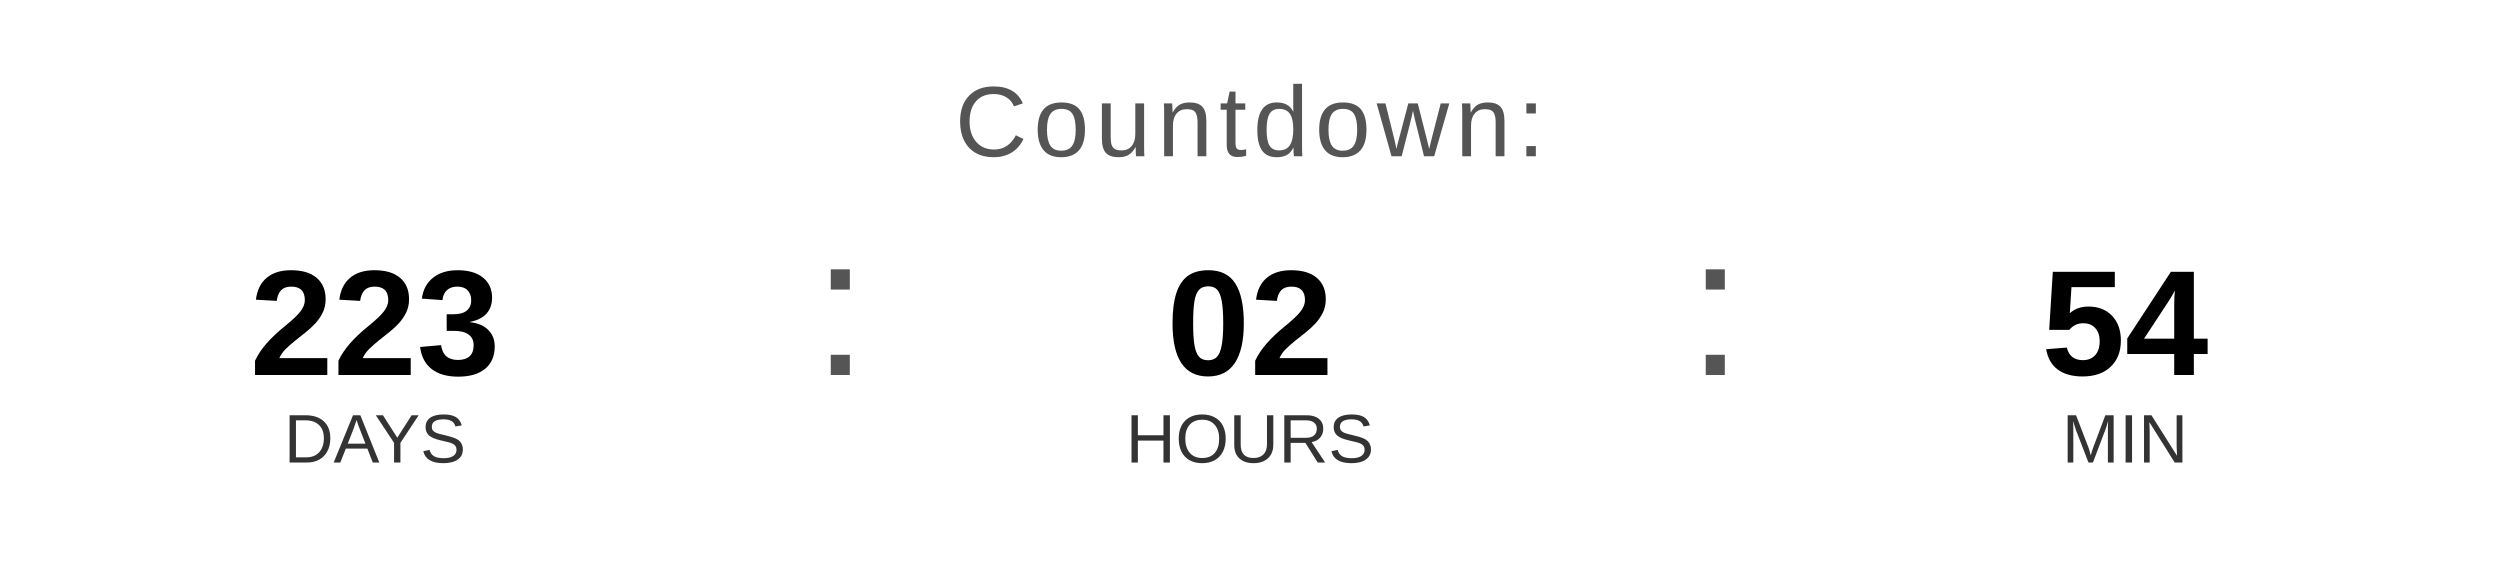
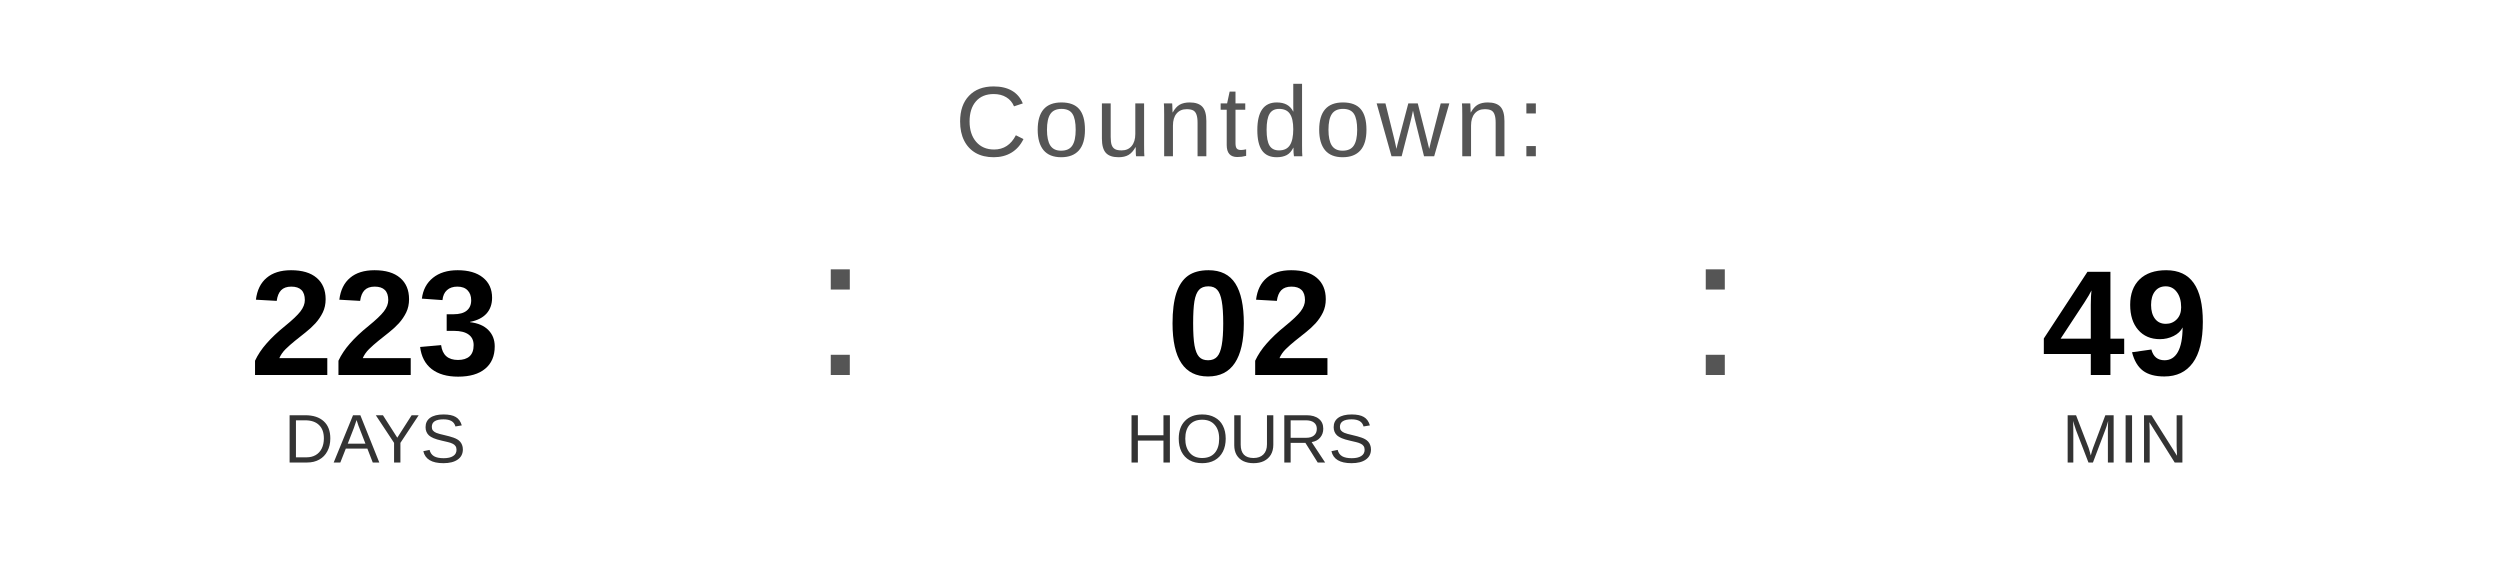
<svg xmlns="http://www.w3.org/2000/svg" width="400" height="90" viewBox="0 0 400 90">
  <text x="200" y="25" font-family="Arial, Helvetica, sans-serif" font-size="16" fill="#555555" text-anchor="middle" letter-spacing="1">
    Countdown:
  </text>
  <text x="60" y="60" font-family="Arial, Helvetica, sans-serif" font-size="24" font-weight="bold" fill="#000000" text-anchor="middle">223</text>
  <text x="60" y="74" font-family="Arial, Helvetica, sans-serif" font-size="11" fill="#333333" text-anchor="middle">DAYS</text>
  <text x="130" y="60" font-family="Arial, sans-serif" font-size="32" fill="#555555">:</text>
  <text x="200" y="60" font-family="Arial, Helvetica, sans-serif" font-size="24" font-weight="bold" fill="#000000" text-anchor="middle">02</text>
  <text x="200" y="74" font-family="Arial, Helvetica, sans-serif" font-size="11" fill="#333333" text-anchor="middle">HOURS</text>
  <text x="270" y="60" font-family="Arial, sans-serif" font-size="32" fill="#555555">:</text>
-   <text x="340" y="60" font-family="Arial, Helvetica, sans-serif" font-size="24" font-weight="bold" fill="#000000" text-anchor="middle">54</text>
+   <text x="340" y="60" font-family="Arial, Helvetica, sans-serif" font-size="24" font-weight="bold" fill="#000000" text-anchor="middle">49</text>
  <text x="340" y="74" font-family="Arial, Helvetica, sans-serif" font-size="11" fill="#333333" text-anchor="middle">MIN</text>
</svg>
